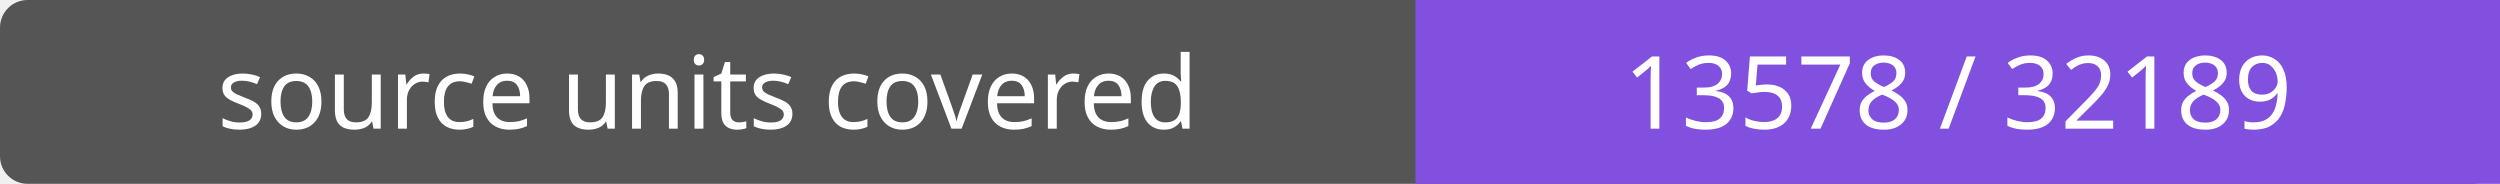
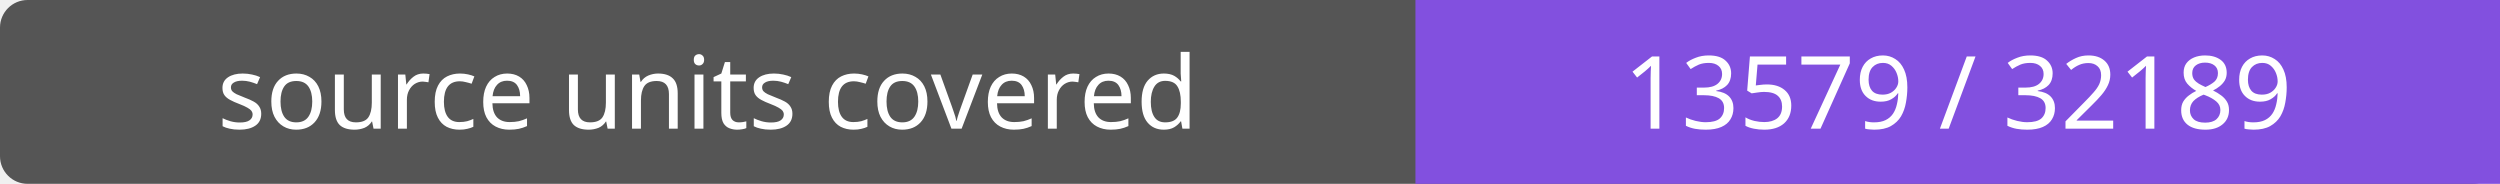
- <svg xmlns="http://www.w3.org/2000/svg" width="272" height="20" role="img" aria-label="source units covered: 13578 / 32189">
+ <svg xmlns="http://www.w3.org/2000/svg" width="272" height="20" role="img" aria-label="source units covered: 13579 / 32189">
  <rect width="272" height="20" rx="3" fill="#555" />
  <path fill="#8250df" d="M154 0h118v20H154z" />
  <g fill="#fff" text-anchor="middle" font-family="Verdana,sans-serif" font-size="11">
    <text x="77.0" y="14">source units covered</text>
-     <text x="213.0" y="14">13578 / 32189</text>
+     <text x="213.0" y="14">13579 / 32189</text>
  </g>
</svg>
